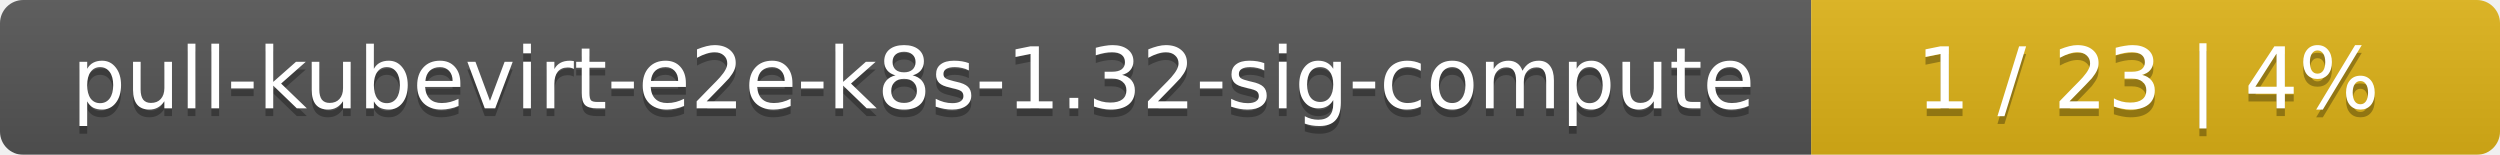
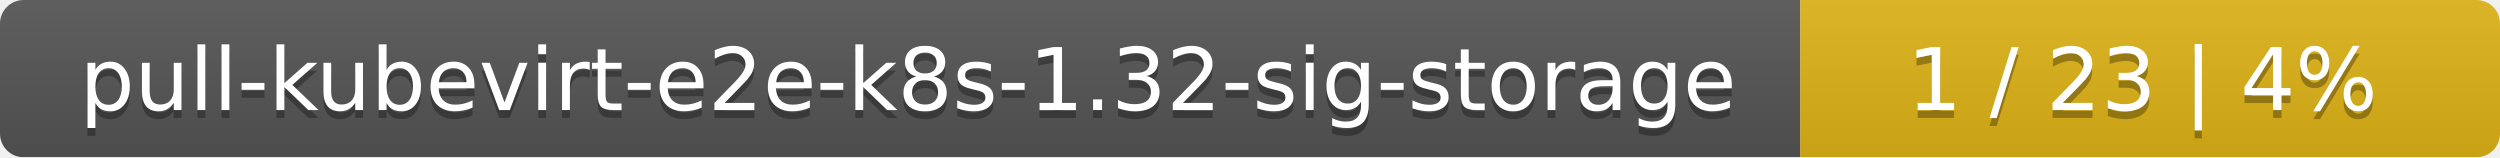
- <svg xmlns="http://www.w3.org/2000/svg" width="323" height="20">
+ <svg xmlns="http://www.w3.org/2000/svg" width="318" height="20">
  <linearGradient id="smooth" x2="0" y2="100%">
    <stop offset="0" stop-color="#bbb" stop-opacity=".1" />
    <stop offset="1" stop-opacity=".1" />
  </linearGradient>
  <mask id="round">
-     <rect width="323" height="20" rx="3" fill="#fff" />
+     <rect width="318" height="20" rx="3" fill="#fff" />
  </mask>
  <g mask="url(#round)">
-     <rect width="234" height="20" fill="#555" />
-     <rect x="234" width="89" height="20" fill="#dfb317" />
-     <rect width="323" height="20" fill="url(#smooth)" />
+     <rect width="229" height="20" fill="#555" />
+     <rect x="229" width="89" height="20" fill="#dfb317" />
+     <rect width="318" height="20" fill="url(#smooth)" />
  </g>
  <g fill="#fff" text-anchor="middle" font-family="DejaVu Sans,Verdana,Geneva,sans-serif" font-size="11">
-     <text x="118" y="15" fill="#010101" fill-opacity=".3">pull-kubevirt-e2e-k8s-1.32-sig-compute</text>
-     <text x="118" y="14">pull-kubevirt-e2e-k8s-1.32-sig-compute</text>
-     <text x="277.5" y="15" fill="#010101" fill-opacity=".3">1 / 23    |    4%</text>
-     <text x="277.5" y="14">1 / 23    |    4%</text>
+     <text x="115.5" y="15" fill="#010101" fill-opacity=".3">pull-kubevirt-e2e-k8s-1.32-sig-storage</text>
+     <text x="115.5" y="14">pull-kubevirt-e2e-k8s-1.32-sig-storage</text>
+     <text x="272.5" y="15" fill="#010101" fill-opacity=".3">1 / 23    |    4%</text>
+     <text x="272.5" y="14">1 / 23    |    4%</text>
  </g>
</svg>
